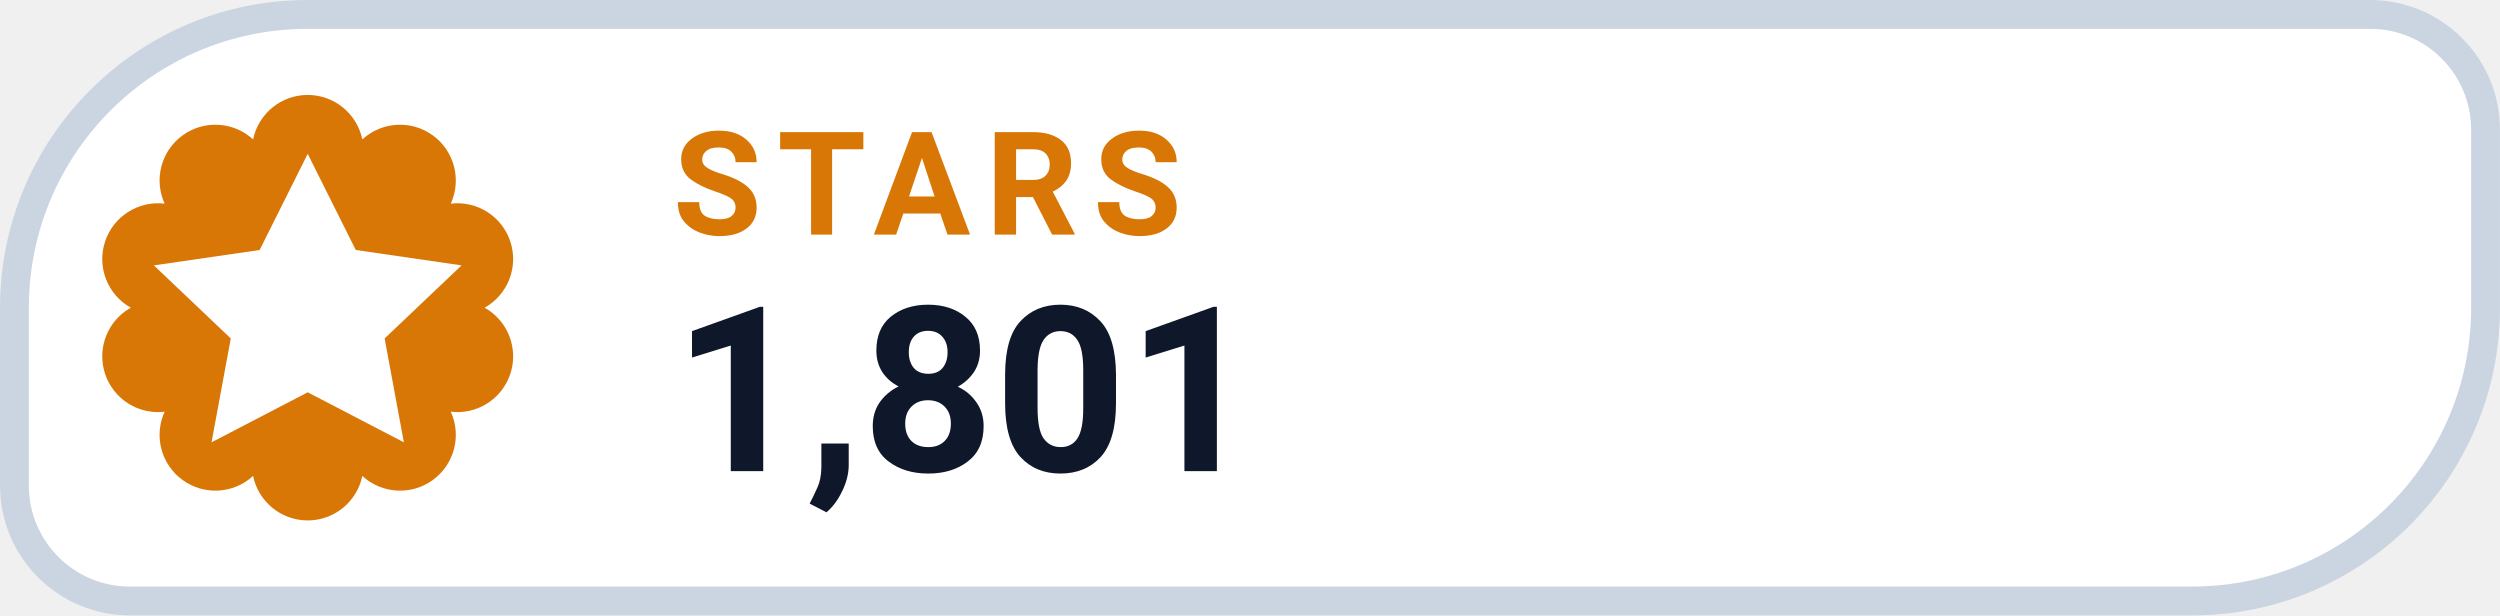
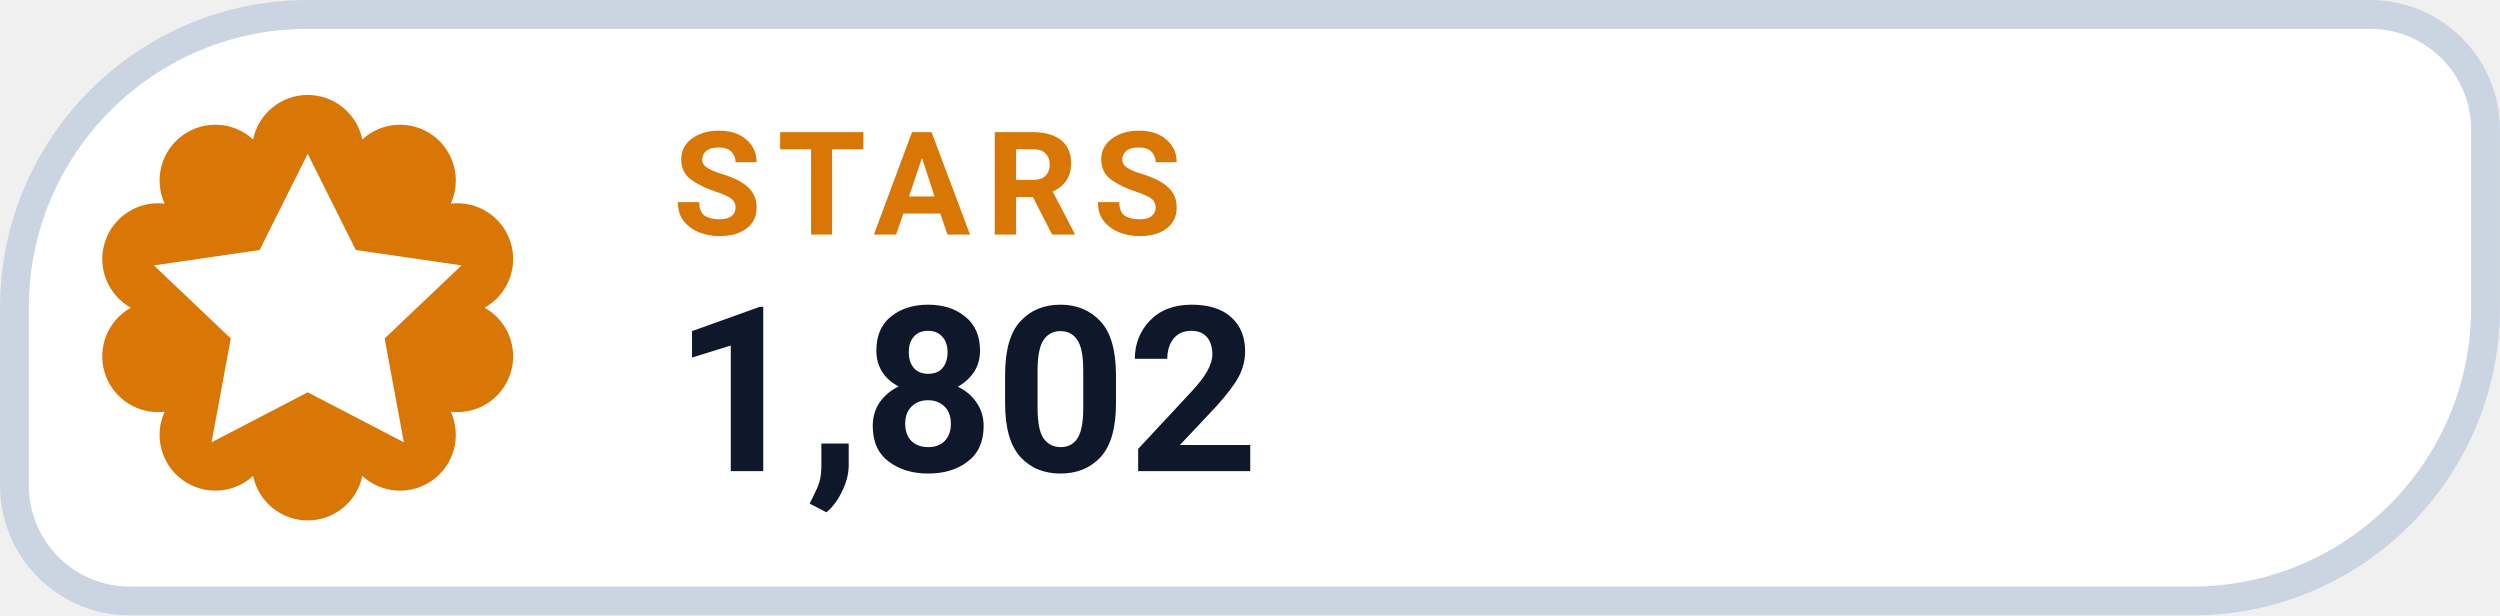
- <svg xmlns="http://www.w3.org/2000/svg" width="126" height="31.015" viewBox="0 0 130 32" role="img" aria-label="STARS 1,801">
+ <svg xmlns="http://www.w3.org/2000/svg" width="126" height="31.015" viewBox="0 0 130 32" role="img" aria-label="STARS 1,802">
  <path d="M 16.00 0.75 H 123.25 A 6.00 6.00 0 0 1 129.25 6.75 V 16.00 A 15.25 15.25 0 0 1 114.00 31.25 H 6.75 A 6.00 6.00 0 0 1 0.75 25.25 V 16.00 A 15.25 15.25 0 0 1 16.00 0.75 Z" fill="#FFFFFF" stroke="#CBD5E1" stroke-width="1.5" />
  <path d="M 13.16 7.25 A 2.90 2.90 0 0 1 18.84 7.25 A 2.90 2.90 0 0 1 23.44 10.59 A 2.90 2.90 0 0 1 25.20 16.00 A 2.90 2.90 0 0 1 23.44 21.41 A 2.90 2.90 0 0 1 18.84 24.75 A 2.90 2.90 0 0 1 13.16 24.75 A 2.90 2.90 0 0 1 8.56 21.41 A 2.90 2.90 0 0 1 6.80 16.00 A 2.90 2.90 0 0 1 8.56 10.59 A 2.90 2.90 0 0 1 13.16 7.25 Z" fill="#D97706" />
  <g transform="translate(16 16)" style="color:#FFFFFF;">
    <path d="M0 -8 l2.5 5 5.5 .8 -4 3.8 1 5.4 -5 -2.6 -5 2.6 1 -5.4 -4 -3.8 5.5 -.8 Z" fill="currentColor" />
  </g>
  <text x="35" y="12.2" fill="#D97706" font-family="-apple-system,BlinkMacSystemFont,'Segoe UI',Roboto,Helvetica,Arial,sans-serif" font-size="7.5" font-weight="700" letter-spacing=".8">STARS</text>
-   <text x="35" y="24.5" fill="#0F172A" font-family="-apple-system,BlinkMacSystemFont,'Segoe UI',Roboto,Helvetica,Arial,sans-serif" font-size="12" font-weight="750">1,801</text>
+   <text x="35" y="24.5" fill="#0F172A" font-family="-apple-system,BlinkMacSystemFont,'Segoe UI',Roboto,Helvetica,Arial,sans-serif" font-size="12" font-weight="750">1,802</text>
</svg>
